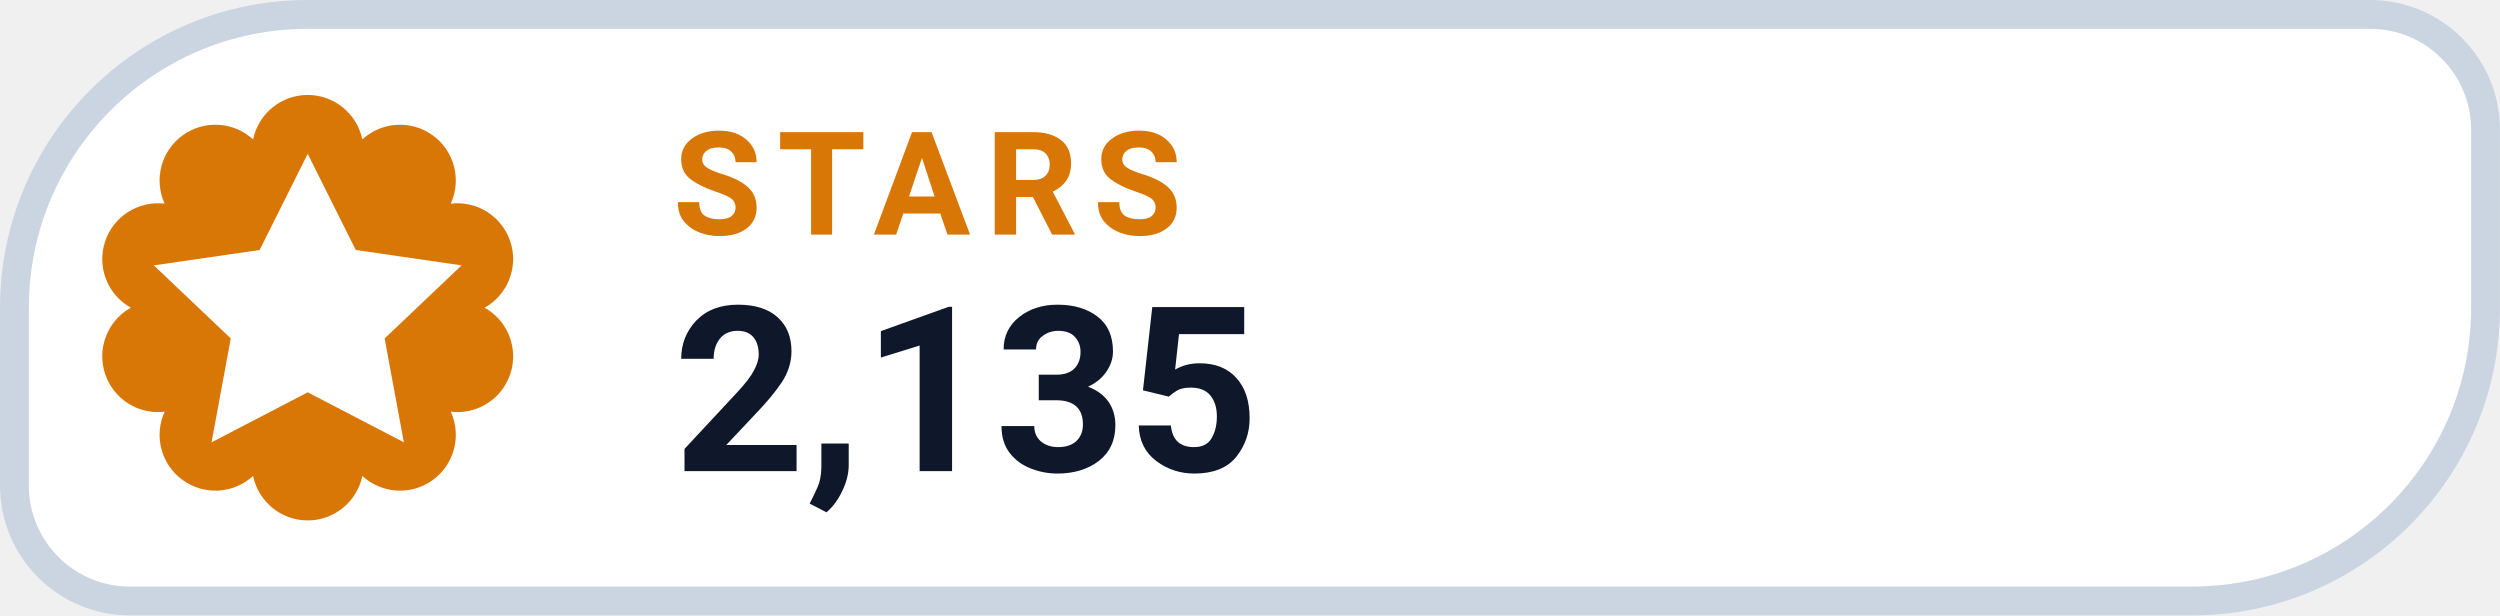
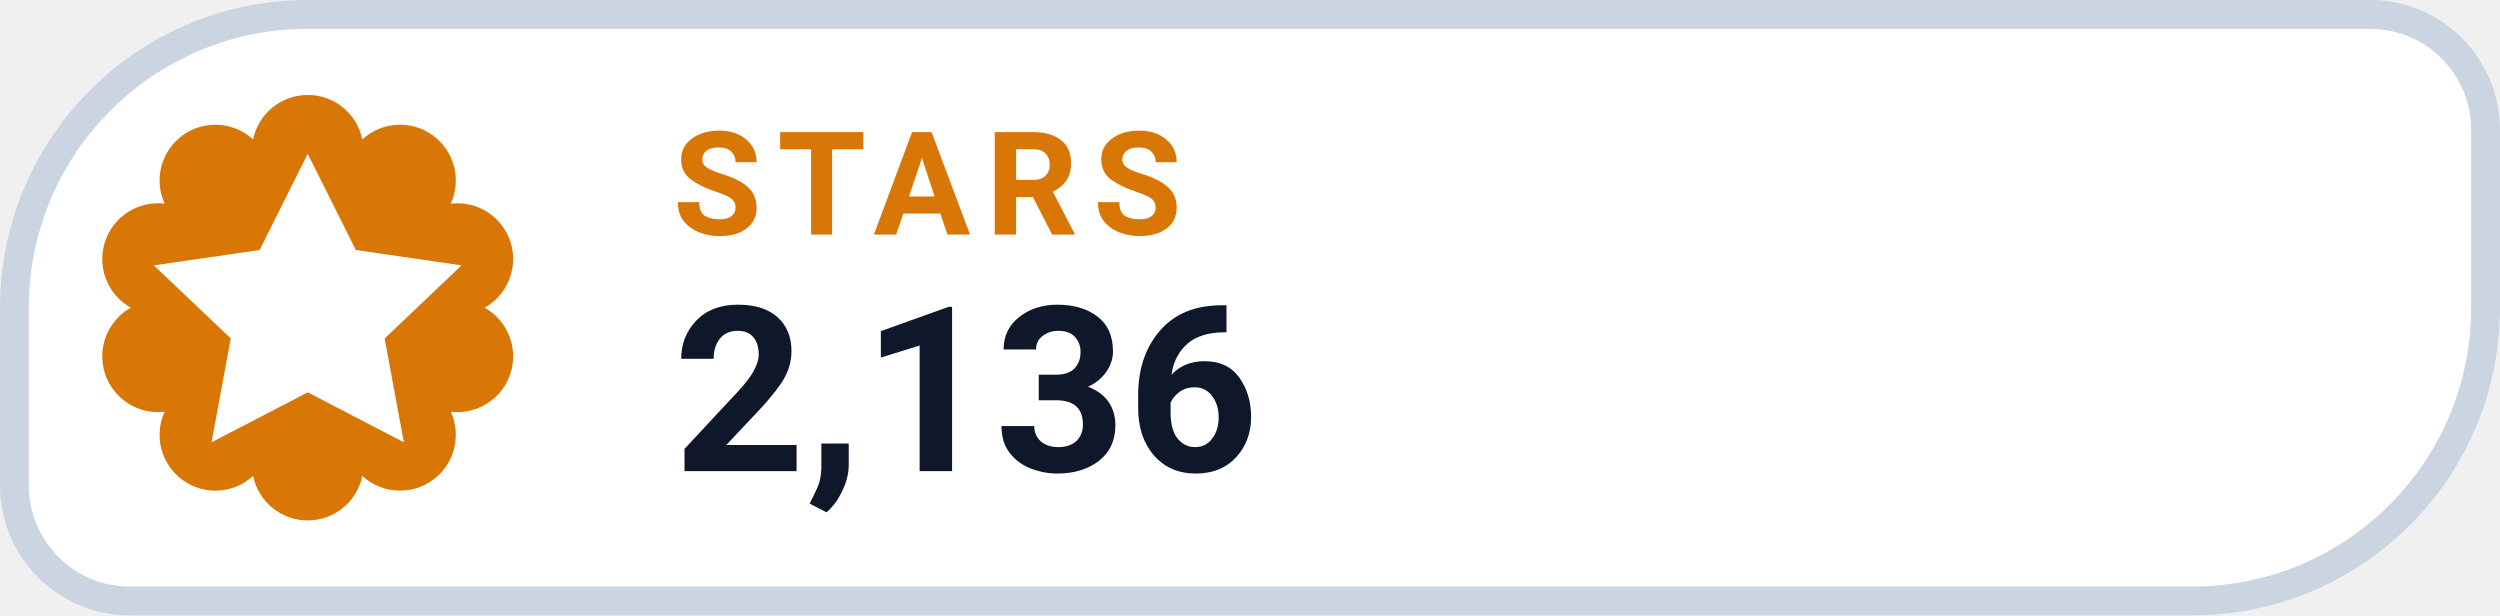
- <svg xmlns="http://www.w3.org/2000/svg" width="126" height="31.015" viewBox="0 0 130 32" role="img" aria-label="STARS 2,135">
+ <svg xmlns="http://www.w3.org/2000/svg" width="126" height="31.015" viewBox="0 0 130 32" role="img" aria-label="STARS 2,136">
  <path d="M 16.00 0.75 H 123.25 A 6.00 6.00 0 0 1 129.25 6.75 V 16.00 A 15.25 15.25 0 0 1 114.00 31.25 H 6.75 A 6.00 6.00 0 0 1 0.75 25.25 V 16.00 A 15.25 15.25 0 0 1 16.00 0.75 Z" fill="#FFFFFF" stroke="#CBD5E1" stroke-width="1.5" />
  <path d="M 13.16 7.25 A 2.90 2.90 0 0 1 18.84 7.25 A 2.90 2.90 0 0 1 23.44 10.59 A 2.90 2.90 0 0 1 25.20 16.00 A 2.90 2.90 0 0 1 23.44 21.41 A 2.90 2.90 0 0 1 18.84 24.75 A 2.90 2.90 0 0 1 13.16 24.75 A 2.90 2.90 0 0 1 8.56 21.41 A 2.90 2.90 0 0 1 6.80 16.00 A 2.90 2.90 0 0 1 8.56 10.59 A 2.90 2.90 0 0 1 13.16 7.25 Z" fill="#D97706" />
  <g transform="translate(16 16)" style="color:#FFFFFF;">
    <path d="M0 -8 l2.5 5 5.5 .8 -4 3.8 1 5.4 -5 -2.6 -5 2.6 1 -5.4 -4 -3.8 5.5 -.8 Z" fill="currentColor" />
  </g>
  <text x="35" y="12.2" fill="#D97706" font-family="-apple-system,BlinkMacSystemFont,'Segoe UI',Roboto,Helvetica,Arial,sans-serif" font-size="7.5" font-weight="700" letter-spacing=".8">STARS</text>
-   <text x="35" y="24.5" fill="#0F172A" font-family="-apple-system,BlinkMacSystemFont,'Segoe UI',Roboto,Helvetica,Arial,sans-serif" font-size="12" font-weight="750">2,135</text>
+   <text x="35" y="24.5" fill="#0F172A" font-family="-apple-system,BlinkMacSystemFont,'Segoe UI',Roboto,Helvetica,Arial,sans-serif" font-size="12" font-weight="750">2,136</text>
</svg>
